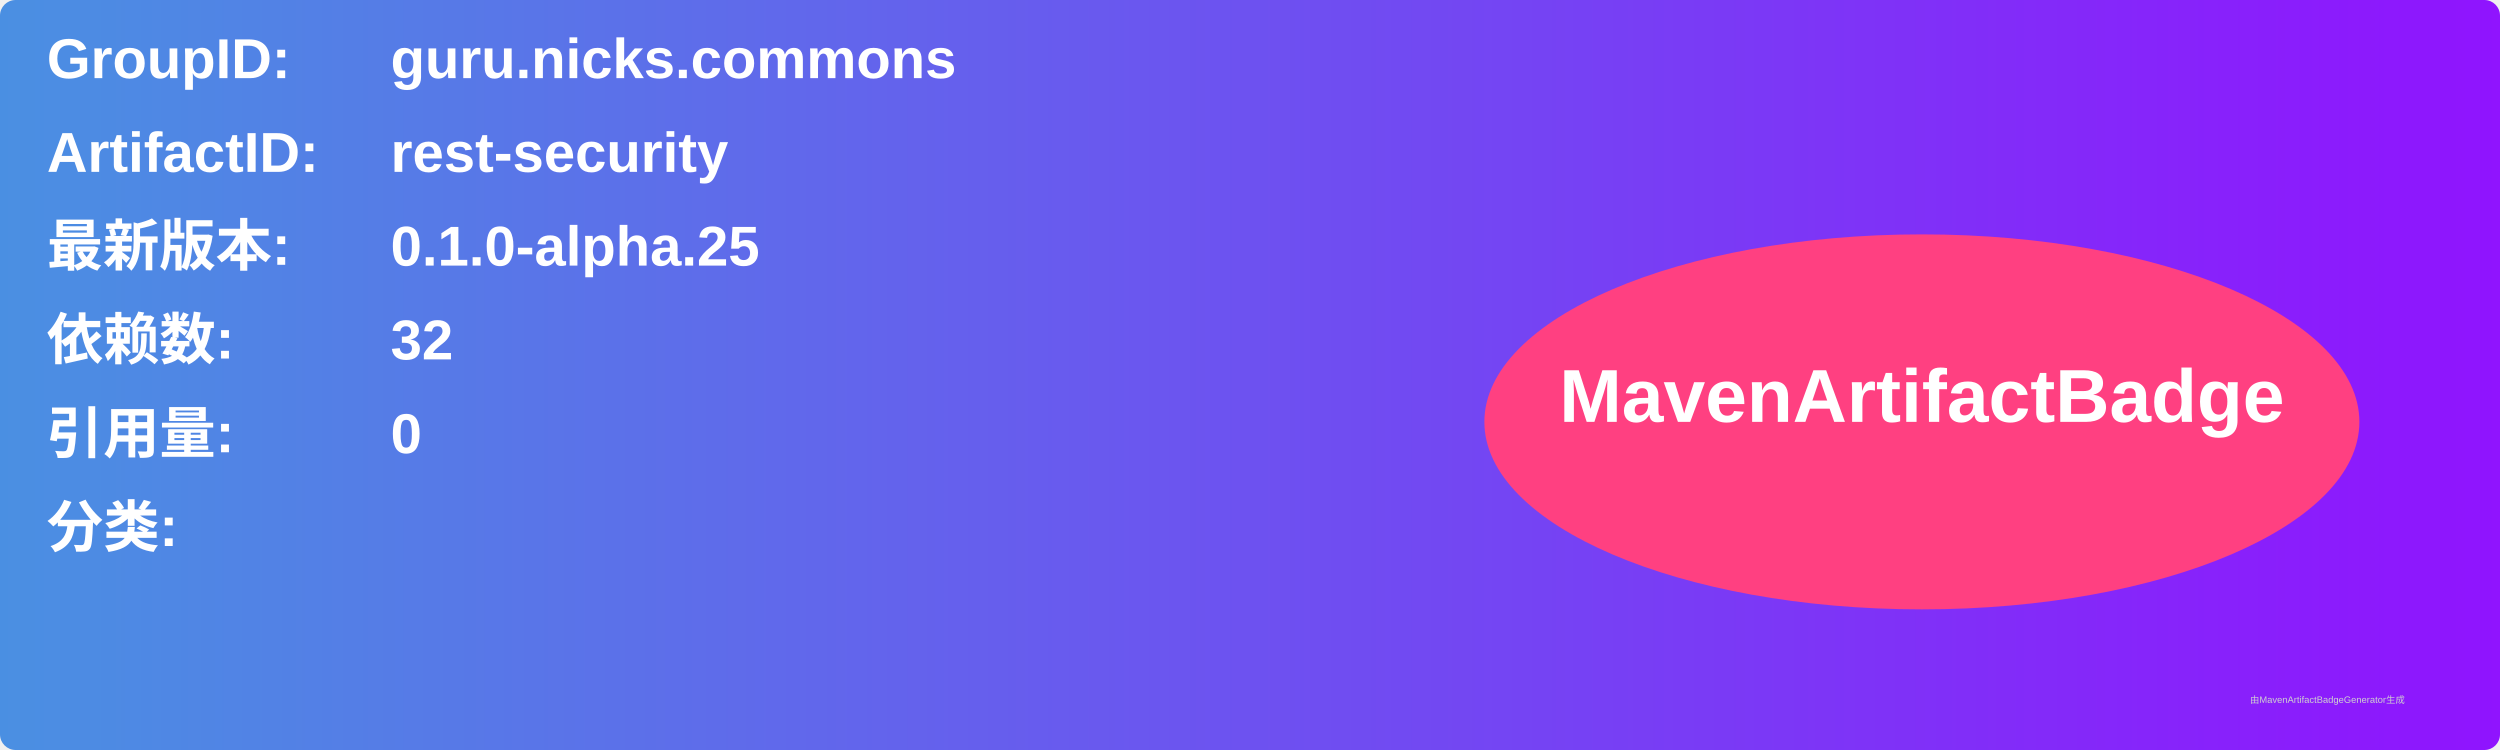
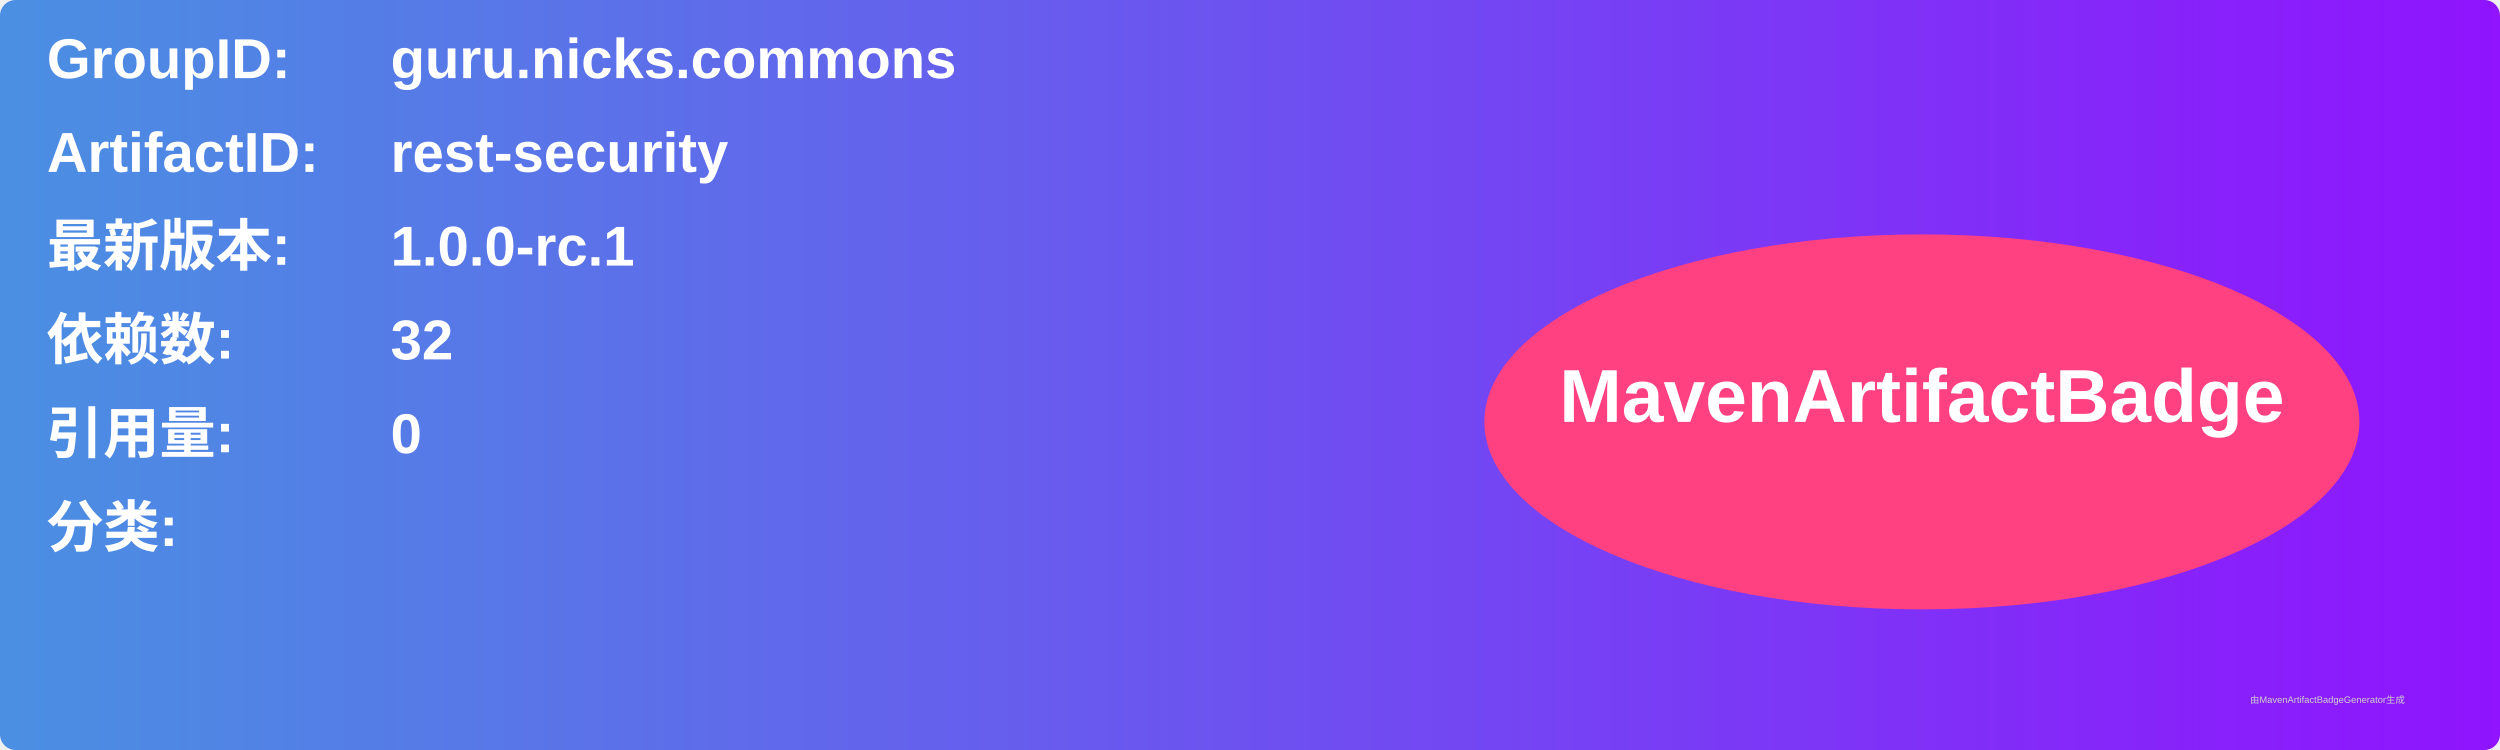
<svg xmlns="http://www.w3.org/2000/svg" width="800" height="240" viewBox="0 0 800 240">
  <linearGradient id="grad" x1="0%" y1="0%" x2="100%" y2="0%">
    <stop offset="0%" stop-color="#4a90e2" />
    <stop offset="100%" stop-color="#9013fe" />
  </linearGradient>
  <rect width="100%" height="100%" rx="5" ry="5" fill="url(#grad)" />
  <g transform="translate(15, 15)">
    <text x="0" y="10" font-family="Arial" font-size="18" fill="white" font-weight="bold" width="260">GroupID:</text>
    <text x="110" y="10" font-family="Arial" font-size="18" fill="white" font-weight="bold" width="460">guru.nicks.commons</text>
    <text x="0" y="40" font-family="Arial" font-size="18" fill="white" font-weight="bold" width="260">ArtifactID:</text>
    <text x="110" y="40" font-family="Arial" font-size="18" fill="white" font-weight="bold" width="460">rest-security</text>
    <text x="0" y="70" font-family="Arial" font-size="18" fill="white" font-weight="bold">最新版本:</text>
    <text x="110" y="70" font-family="Arial" font-size="18" fill="white" font-weight="bold">
-       <tspan font-weight="bold">0.1.0-alpha.25</tspan>
+       <tspan font-weight="bold">1.0.0-rc.1</tspan>
    </text>
    <text x="0" y="100" font-family="Arial" font-size="18" fill="white" font-weight="bold">依赖数: </text>
    <text x="110" y="100" font-family="Arial" font-size="18" fill="white">
      <tspan font-weight="bold">32</tspan>
    </text>
    <text x="0" y="130" font-family="Arial" font-size="18" fill="white" font-weight="bold">引用量: </text>
    <text x="110" y="130" font-family="Arial" font-size="18" fill="white">
      <tspan font-weight="bold">0</tspan>
    </text>
    <text x="0" y="160" font-family="Arial" font-size="18" fill="white" font-weight="bold">分类:</text>
    <text x="10" y="190" font-family="Arial" font-size="10" fill="white">
      <tspan font-weight="bold" />
    </text>
    <ellipse cx="600" cy="120" rx="140" ry="60" fill="#ff4081" />
    <text x="600" y="120" text-anchor="middle" font-family="Arial" font-size="24" fill="white" font-weight="bold">MavenArtifactBadge</text>
  </g>
  <text x="720" y="225" font-family="Arial" font-size="3" fill="#d0d0d0">由MavenArtifactBadgeGenerator生成</text>
</svg>
